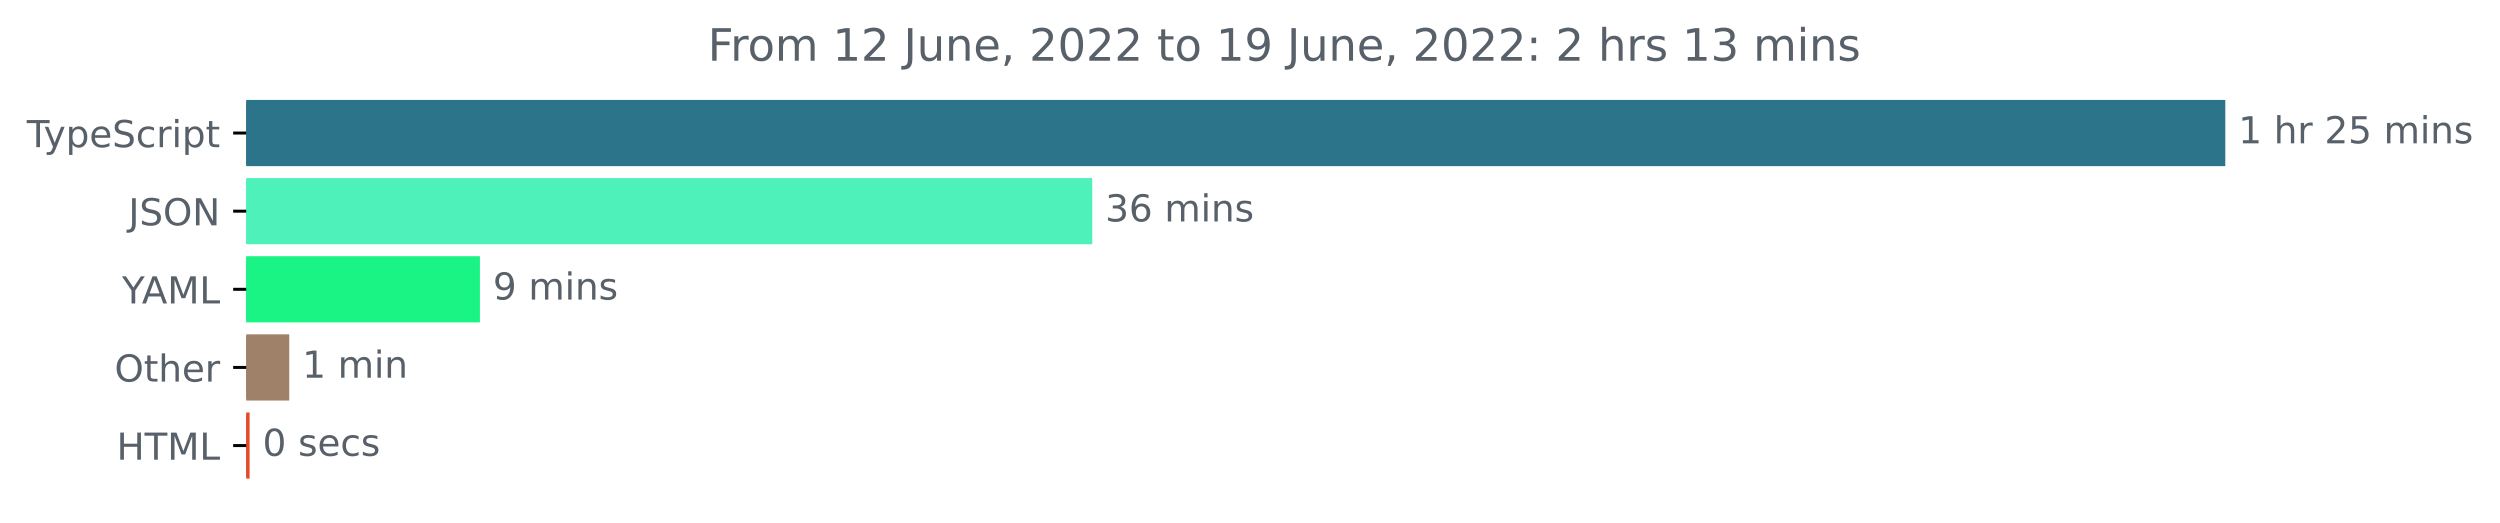
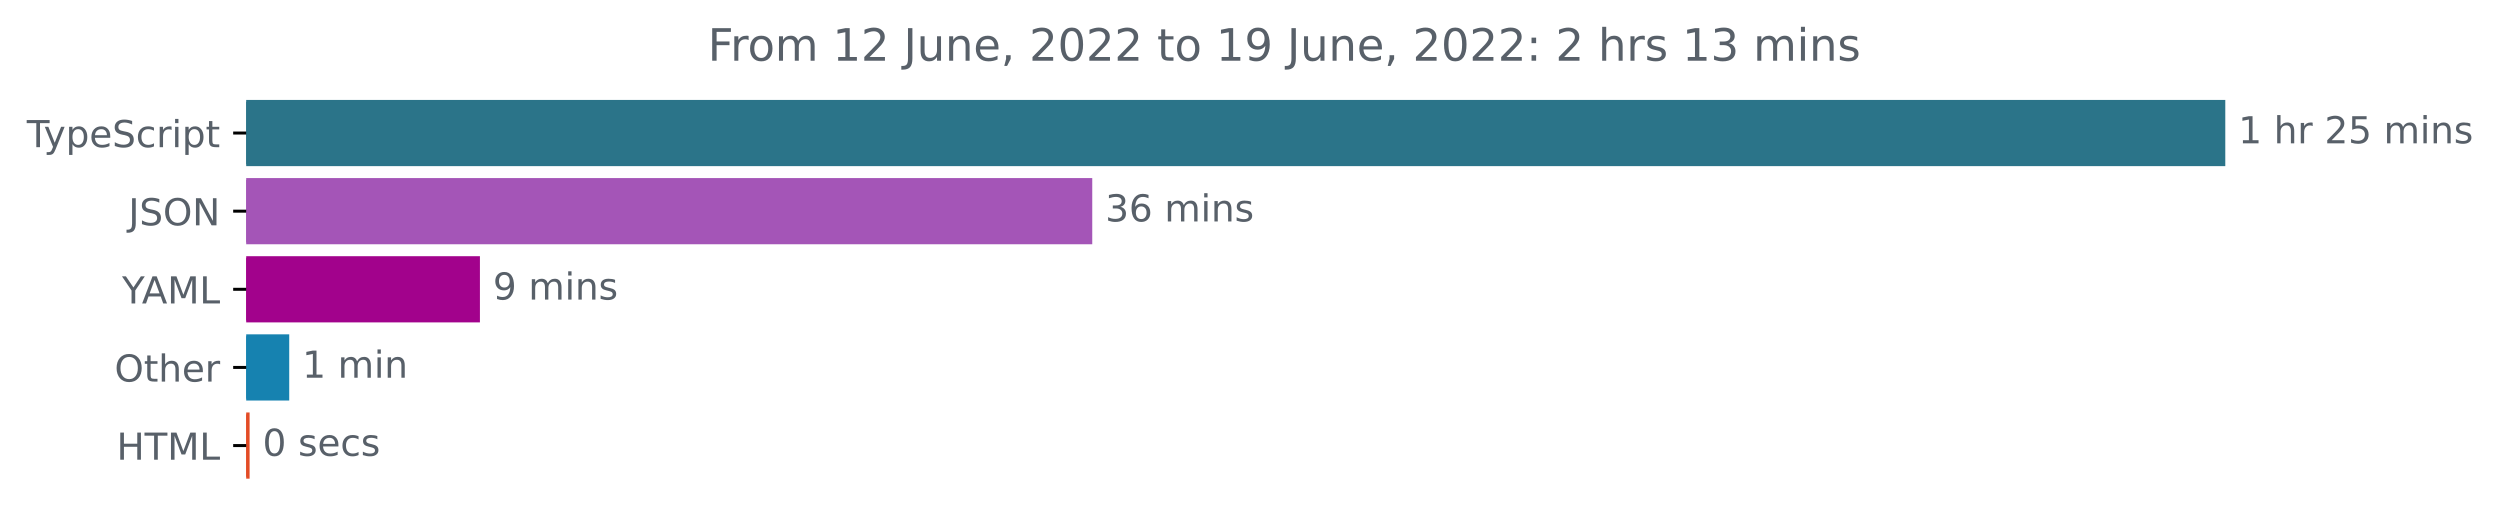
<svg xmlns="http://www.w3.org/2000/svg" xmlns:xlink="http://www.w3.org/1999/xlink" width="671.935pt" height="140.398pt" viewBox="0 0 671.935 140.398" version="1.1">
  <defs>
    <style type="text/css">*{stroke-linejoin: round; stroke-linecap: butt}</style>
  </defs>
  <g id="figure_1">
    <g id="patch_1">
      <path d="M -0 140.398  L 671.935 140.398  L 671.935 0  L -0 0  L -0 140.398  z " style="fill: none" />
    </g>
    <g id="axes_1">
      <g id="patch_2">
-         <path d="M 66.17 27.358  L 597.599 27.358  L 597.599 44.158  L 66.17 44.158  z " clip-path="url(#pf8342e0a40)" style="fill: #2b7489; stroke: #2b7489; stroke-linejoin: miter" />
+         <path d="M 66.17 27.358  L 597.599 27.358  L 597.599 44.158  L 66.17 44.158  z " clip-path="url(#p1dff3b8355)" style="fill: #2b7489; stroke: #2b7489; stroke-linejoin: miter" />
      </g>
      <g id="patch_3">
-         <path d="M 66.17 48.358  L 293.07 48.358  L 293.07 65.158  L 66.17 65.158  z " clip-path="url(#pf8342e0a40)" style="fill: #4ff1bb; stroke: #4ff1bb; stroke-linejoin: miter" />
+         <path d="M 66.17 48.358  L 293.07 48.358  L 293.07 65.158  L 66.17 65.158  z " clip-path="url(#p1dff3b8355)" style="fill: #a455b7; stroke: #a455b7; stroke-linejoin: miter" />
      </g>
      <g id="patch_4">
-         <path d="M 66.17 69.358  L 128.491 69.358  L 128.491 86.158  L 66.17 86.158  z " clip-path="url(#pf8342e0a40)" style="fill: #1af485; stroke: #1af485; stroke-linejoin: miter" />
+         <path d="M 66.17 69.358  L 128.491 69.358  L 128.491 86.158  L 66.17 86.158  z " clip-path="url(#p1dff3b8355)" style="fill: #a2028c; stroke: #a2028c; stroke-linejoin: miter" />
      </g>
      <g id="patch_5">
-         <path d="M 66.17 90.358  L 77.237 90.358  L 77.237 107.158  L 66.17 107.158  z " clip-path="url(#pf8342e0a40)" style="fill: #9f816a; stroke: #9f816a; stroke-linejoin: miter" />
+         <path d="M 66.17 90.358  L 77.237 90.358  L 77.237 107.158  L 66.17 107.158  z " clip-path="url(#p1dff3b8355)" style="fill: #1682b0; stroke: #1682b0; stroke-linejoin: miter" />
      </g>
      <g id="patch_6">
-         <path d="M 66.17 111.358  L 66.586 111.358  L 66.586 128.158  L 66.17 128.158  z " clip-path="url(#pf8342e0a40)" style="fill: #e34c26; stroke: #e34c26; stroke-linejoin: miter" />
+         <path d="M 66.17 111.358  L 66.586 111.358  L 66.586 128.158  L 66.17 128.158  z " clip-path="url(#p1dff3b8355)" style="fill: #e34c26; stroke: #e34c26; stroke-linejoin: miter" />
      </g>
      <g id="matplotlib.axis_1" />
      <g id="matplotlib.axis_2">
        <g id="ytick_1">
          <g id="line2d_1">
            <defs>
-               <path id="m57975ef10c" d="M 0 0  L -3.5 0  " style="stroke: #000000; stroke-width: 0.8" />
+               <path id="mcdae4b74a0" d="M 0 0  L -3.5 0  " style="stroke: #000000; stroke-width: 0.8" />
            </defs>
            <g>
-               <use xlink:href="#m57975ef10c" x="66.17" y="35.758" style="stroke: #000000; stroke-width: 0.8" />
+               <use xlink:href="#mcdae4b74a0" x="66.17" y="35.758" style="stroke: #000000; stroke-width: 0.8" />
            </g>
          </g>
          <g id="text_1">
            <g style="fill: #586069" transform="translate(7.2 39.55734)scale(0.1 -0.1)">
              <defs>
                <path id="DejaVuSans-54" d="M -19 4666  L 3928 4666  L 3928 4134  L 2272 4134  L 2272 0  L 1638 0  L 1638 4134  L -19 4134  L -19 4666  z " transform="scale(0.015625)" />
                <path id="DejaVuSans-79" d="M 2059 -325  Q 1816 -950 1584 -1140  Q 1353 -1331 966 -1331  L 506 -1331  L 506 -850  L 844 -850  Q 1081 -850 1212 -737  Q 1344 -625 1503 -206  L 1606 56  L 191 3500  L 800 3500  L 1894 763  L 2988 3500  L 3597 3500  L 2059 -325  z " transform="scale(0.015625)" />
                <path id="DejaVuSans-70" d="M 1159 525  L 1159 -1331  L 581 -1331  L 581 3500  L 1159 3500  L 1159 2969  Q 1341 3281 1617 3432  Q 1894 3584 2278 3584  Q 2916 3584 3314 3078  Q 3713 2572 3713 1747  Q 3713 922 3314 415  Q 2916 -91 2278 -91  Q 1894 -91 1617 61  Q 1341 213 1159 525  z M 3116 1747  Q 3116 2381 2855 2742  Q 2594 3103 2138 3103  Q 1681 3103 1420 2742  Q 1159 2381 1159 1747  Q 1159 1113 1420 752  Q 1681 391 2138 391  Q 2594 391 2855 752  Q 3116 1113 3116 1747  z " transform="scale(0.015625)" />
                <path id="DejaVuSans-65" d="M 3597 1894  L 3597 1613  L 953 1613  Q 991 1019 1311 708  Q 1631 397 2203 397  Q 2534 397 2845 478  Q 3156 559 3463 722  L 3463 178  Q 3153 47 2828 -22  Q 2503 -91 2169 -91  Q 1331 -91 842 396  Q 353 884 353 1716  Q 353 2575 817 3079  Q 1281 3584 2069 3584  Q 2775 3584 3186 3129  Q 3597 2675 3597 1894  z M 3022 2063  Q 3016 2534 2758 2815  Q 2500 3097 2075 3097  Q 1594 3097 1305 2825  Q 1016 2553 972 2059  L 3022 2063  z " transform="scale(0.015625)" />
                <path id="DejaVuSans-53" d="M 3425 4513  L 3425 3897  Q 3066 4069 2747 4153  Q 2428 4238 2131 4238  Q 1616 4238 1336 4038  Q 1056 3838 1056 3469  Q 1056 3159 1242 3001  Q 1428 2844 1947 2747  L 2328 2669  Q 3034 2534 3370 2195  Q 3706 1856 3706 1288  Q 3706 609 3251 259  Q 2797 -91 1919 -91  Q 1588 -91 1214 -16  Q 841 59 441 206  L 441 856  Q 825 641 1194 531  Q 1563 422 1919 422  Q 2459 422 2753 634  Q 3047 847 3047 1241  Q 3047 1584 2836 1778  Q 2625 1972 2144 2069  L 1759 2144  Q 1053 2284 737 2584  Q 422 2884 422 3419  Q 422 4038 858 4394  Q 1294 4750 2059 4750  Q 2388 4750 2728 4690  Q 3069 4631 3425 4513  z " transform="scale(0.015625)" />
                <path id="DejaVuSans-63" d="M 3122 3366  L 3122 2828  Q 2878 2963 2633 3030  Q 2388 3097 2138 3097  Q 1578 3097 1268 2742  Q 959 2388 959 1747  Q 959 1106 1268 751  Q 1578 397 2138 397  Q 2388 397 2633 464  Q 2878 531 3122 666  L 3122 134  Q 2881 22 2623 -34  Q 2366 -91 2075 -91  Q 1284 -91 818 406  Q 353 903 353 1747  Q 353 2603 823 3093  Q 1294 3584 2113 3584  Q 2378 3584 2631 3529  Q 2884 3475 3122 3366  z " transform="scale(0.015625)" />
                <path id="DejaVuSans-72" d="M 2631 2963  Q 2534 3019 2420 3045  Q 2306 3072 2169 3072  Q 1681 3072 1420 2755  Q 1159 2438 1159 1844  L 1159 0  L 581 0  L 581 3500  L 1159 3500  L 1159 2956  Q 1341 3275 1631 3429  Q 1922 3584 2338 3584  Q 2397 3584 2469 3576  Q 2541 3569 2628 3553  L 2631 2963  z " transform="scale(0.015625)" />
                <path id="DejaVuSans-69" d="M 603 3500  L 1178 3500  L 1178 0  L 603 0  L 603 3500  z M 603 4863  L 1178 4863  L 1178 4134  L 603 4134  L 603 4863  z " transform="scale(0.015625)" />
                <path id="DejaVuSans-74" d="M 1172 4494  L 1172 3500  L 2356 3500  L 2356 3053  L 1172 3053  L 1172 1153  Q 1172 725 1289 603  Q 1406 481 1766 481  L 2356 481  L 2356 0  L 1766 0  Q 1100 0 847 248  Q 594 497 594 1153  L 594 3053  L 172 3053  L 172 3500  L 594 3500  L 594 4494  L 1172 4494  z " transform="scale(0.015625)" />
              </defs>
              <use xlink:href="#DejaVuSans-54" />
              <use xlink:href="#DejaVuSans-79" x="45.459" />
              <use xlink:href="#DejaVuSans-70" x="104.639" />
              <use xlink:href="#DejaVuSans-65" x="168.115" />
              <use xlink:href="#DejaVuSans-53" x="229.639" />
              <use xlink:href="#DejaVuSans-63" x="293.115" />
              <use xlink:href="#DejaVuSans-72" x="348.096" />
              <use xlink:href="#DejaVuSans-69" x="389.209" />
              <use xlink:href="#DejaVuSans-70" x="416.992" />
              <use xlink:href="#DejaVuSans-74" x="480.469" />
            </g>
          </g>
        </g>
        <g id="ytick_2">
          <g id="line2d_2">
            <g>
-               <use xlink:href="#m57975ef10c" x="66.17" y="56.758" style="stroke: #000000; stroke-width: 0.8" />
+               <use xlink:href="#mcdae4b74a0" x="66.17" y="56.758" style="stroke: #000000; stroke-width: 0.8" />
            </g>
          </g>
          <g id="text_2">
            <g style="fill: #586069" transform="translate(34.51875 60.55734)scale(0.1 -0.1)">
              <defs>
                <path id="DejaVuSans-4a" d="M 628 4666  L 1259 4666  L 1259 325  Q 1259 -519 939 -900  Q 619 -1281 -91 -1281  L -331 -1281  L -331 -750  L -134 -750  Q 284 -750 456 -515  Q 628 -281 628 325  L 628 4666  z " transform="scale(0.015625)" />
                <path id="DejaVuSans-4f" d="M 2522 4238  Q 1834 4238 1429 3725  Q 1025 3213 1025 2328  Q 1025 1447 1429 934  Q 1834 422 2522 422  Q 3209 422 3611 934  Q 4013 1447 4013 2328  Q 4013 3213 3611 3725  Q 3209 4238 2522 4238  z M 2522 4750  Q 3503 4750 4090 4092  Q 4678 3434 4678 2328  Q 4678 1225 4090 567  Q 3503 -91 2522 -91  Q 1538 -91 948 565  Q 359 1222 359 2328  Q 359 3434 948 4092  Q 1538 4750 2522 4750  z " transform="scale(0.015625)" />
                <path id="DejaVuSans-4e" d="M 628 4666  L 1478 4666  L 3547 763  L 3547 4666  L 4159 4666  L 4159 0  L 3309 0  L 1241 3903  L 1241 0  L 628 0  L 628 4666  z " transform="scale(0.015625)" />
              </defs>
              <use xlink:href="#DejaVuSans-4a" />
              <use xlink:href="#DejaVuSans-53" x="29.492" />
              <use xlink:href="#DejaVuSans-4f" x="92.969" />
              <use xlink:href="#DejaVuSans-4e" x="171.68" />
            </g>
          </g>
        </g>
        <g id="ytick_3">
          <g id="line2d_3">
            <g>
-               <use xlink:href="#m57975ef10c" x="66.17" y="77.758" style="stroke: #000000; stroke-width: 0.8" />
+               <use xlink:href="#mcdae4b74a0" x="66.17" y="77.758" style="stroke: #000000; stroke-width: 0.8" />
            </g>
          </g>
          <g id="text_3">
            <g style="fill: #586069" transform="translate(32.79688 81.55734)scale(0.1 -0.1)">
              <defs>
                <path id="DejaVuSans-59" d="M -13 4666  L 666 4666  L 1959 2747  L 3244 4666  L 3922 4666  L 2272 2222  L 2272 0  L 1638 0  L 1638 2222  L -13 4666  z " transform="scale(0.015625)" />
                <path id="DejaVuSans-41" d="M 2188 4044  L 1331 1722  L 3047 1722  L 2188 4044  z M 1831 4666  L 2547 4666  L 4325 0  L 3669 0  L 3244 1197  L 1141 1197  L 716 0  L 50 0  L 1831 4666  z " transform="scale(0.015625)" />
                <path id="DejaVuSans-4d" d="M 628 4666  L 1569 4666  L 2759 1491  L 3956 4666  L 4897 4666  L 4897 0  L 4281 0  L 4281 4097  L 3078 897  L 2444 897  L 1241 4097  L 1241 0  L 628 0  L 628 4666  z " transform="scale(0.015625)" />
                <path id="DejaVuSans-4c" d="M 628 4666  L 1259 4666  L 1259 531  L 3531 531  L 3531 0  L 628 0  L 628 4666  z " transform="scale(0.015625)" />
              </defs>
              <use xlink:href="#DejaVuSans-59" />
              <use xlink:href="#DejaVuSans-41" x="53.334" />
              <use xlink:href="#DejaVuSans-4d" x="121.742" />
              <use xlink:href="#DejaVuSans-4c" x="208.021" />
            </g>
          </g>
        </g>
        <g id="ytick_4">
          <g id="line2d_4">
            <g>
-               <use xlink:href="#m57975ef10c" x="66.17" y="98.758" style="stroke: #000000; stroke-width: 0.8" />
+               <use xlink:href="#mcdae4b74a0" x="66.17" y="98.758" style="stroke: #000000; stroke-width: 0.8" />
            </g>
          </g>
          <g id="text_4">
            <g style="fill: #586069" transform="translate(30.77656 102.5573)scale(0.1 -0.1)">
              <defs>
                <path id="DejaVuSans-68" d="M 3513 2113  L 3513 0  L 2938 0  L 2938 2094  Q 2938 2591 2744 2837  Q 2550 3084 2163 3084  Q 1697 3084 1428 2787  Q 1159 2491 1159 1978  L 1159 0  L 581 0  L 581 4863  L 1159 4863  L 1159 2956  Q 1366 3272 1645 3428  Q 1925 3584 2291 3584  Q 2894 3584 3203 3211  Q 3513 2838 3513 2113  z " transform="scale(0.015625)" />
              </defs>
              <use xlink:href="#DejaVuSans-4f" />
              <use xlink:href="#DejaVuSans-74" x="78.711" />
              <use xlink:href="#DejaVuSans-68" x="117.92" />
              <use xlink:href="#DejaVuSans-65" x="181.299" />
              <use xlink:href="#DejaVuSans-72" x="242.822" />
            </g>
          </g>
        </g>
        <g id="ytick_5">
          <g id="line2d_5">
            <g>
-               <use xlink:href="#m57975ef10c" x="66.17" y="119.758" style="stroke: #000000; stroke-width: 0.8" />
+               <use xlink:href="#mcdae4b74a0" x="66.17" y="119.758" style="stroke: #000000; stroke-width: 0.8" />
            </g>
          </g>
          <g id="text_5">
            <g style="fill: #586069" transform="translate(31.34219 123.5573)scale(0.1 -0.1)">
              <defs>
                <path id="DejaVuSans-48" d="M 628 4666  L 1259 4666  L 1259 2753  L 3553 2753  L 3553 4666  L 4184 4666  L 4184 0  L 3553 0  L 3553 2222  L 1259 2222  L 1259 0  L 628 0  L 628 4666  z " transform="scale(0.015625)" />
              </defs>
              <use xlink:href="#DejaVuSans-48" />
              <use xlink:href="#DejaVuSans-54" x="75.195" />
              <use xlink:href="#DejaVuSans-4d" x="136.279" />
              <use xlink:href="#DejaVuSans-4c" x="222.559" />
            </g>
          </g>
        </g>
      </g>
      <g id="text_6">
        <g style="fill: #586069" transform="translate(601.5989 38.5175)scale(0.1 -0.1)">
          <defs>
            <path id="DejaVuSans-31" d="M 794 531  L 1825 531  L 1825 4091  L 703 3866  L 703 4441  L 1819 4666  L 2450 4666  L 2450 531  L 3481 531  L 3481 0  L 794 0  L 794 531  z " transform="scale(0.015625)" />
            <path id="DejaVuSans-20" transform="scale(0.015625)" />
            <path id="DejaVuSans-32" d="M 1228 531  L 3431 531  L 3431 0  L 469 0  L 469 531  Q 828 903 1448 1529  Q 2069 2156 2228 2338  Q 2531 2678 2651 2914  Q 2772 3150 2772 3378  Q 2772 3750 2511 3984  Q 2250 4219 1831 4219  Q 1534 4219 1204 4116  Q 875 4013 500 3803  L 500 4441  Q 881 4594 1212 4672  Q 1544 4750 1819 4750  Q 2544 4750 2975 4387  Q 3406 4025 3406 3419  Q 3406 3131 3298 2873  Q 3191 2616 2906 2266  Q 2828 2175 2409 1742  Q 1991 1309 1228 531  z " transform="scale(0.015625)" />
            <path id="DejaVuSans-35" d="M 691 4666  L 3169 4666  L 3169 4134  L 1269 4134  L 1269 2991  Q 1406 3038 1543 3061  Q 1681 3084 1819 3084  Q 2600 3084 3056 2656  Q 3513 2228 3513 1497  Q 3513 744 3044 326  Q 2575 -91 1722 -91  Q 1428 -91 1123 -41  Q 819 9 494 109  L 494 744  Q 775 591 1075 516  Q 1375 441 1709 441  Q 2250 441 2565 725  Q 2881 1009 2881 1497  Q 2881 1984 2565 2268  Q 2250 2553 1709 2553  Q 1456 2553 1204 2497  Q 953 2441 691 2322  L 691 4666  z " transform="scale(0.015625)" />
            <path id="DejaVuSans-6d" d="M 3328 2828  Q 3544 3216 3844 3400  Q 4144 3584 4550 3584  Q 5097 3584 5394 3201  Q 5691 2819 5691 2113  L 5691 0  L 5113 0  L 5113 2094  Q 5113 2597 4934 2840  Q 4756 3084 4391 3084  Q 3944 3084 3684 2787  Q 3425 2491 3425 1978  L 3425 0  L 2847 0  L 2847 2094  Q 2847 2600 2669 2842  Q 2491 3084 2119 3084  Q 1678 3084 1418 2786  Q 1159 2488 1159 1978  L 1159 0  L 581 0  L 581 3500  L 1159 3500  L 1159 2956  Q 1356 3278 1631 3431  Q 1906 3584 2284 3584  Q 2666 3584 2933 3390  Q 3200 3197 3328 2828  z " transform="scale(0.015625)" />
            <path id="DejaVuSans-6e" d="M 3513 2113  L 3513 0  L 2938 0  L 2938 2094  Q 2938 2591 2744 2837  Q 2550 3084 2163 3084  Q 1697 3084 1428 2787  Q 1159 2491 1159 1978  L 1159 0  L 581 0  L 581 3500  L 1159 3500  L 1159 2956  Q 1366 3272 1645 3428  Q 1925 3584 2291 3584  Q 2894 3584 3203 3211  Q 3513 2838 3513 2113  z " transform="scale(0.015625)" />
            <path id="DejaVuSans-73" d="M 2834 3397  L 2834 2853  Q 2591 2978 2328 3040  Q 2066 3103 1784 3103  Q 1356 3103 1142 2972  Q 928 2841 928 2578  Q 928 2378 1081 2264  Q 1234 2150 1697 2047  L 1894 2003  Q 2506 1872 2764 1633  Q 3022 1394 3022 966  Q 3022 478 2636 193  Q 2250 -91 1575 -91  Q 1294 -91 989 -36  Q 684 19 347 128  L 347 722  Q 666 556 975 473  Q 1284 391 1588 391  Q 1994 391 2212 530  Q 2431 669 2431 922  Q 2431 1156 2273 1281  Q 2116 1406 1581 1522  L 1381 1569  Q 847 1681 609 1914  Q 372 2147 372 2553  Q 372 3047 722 3315  Q 1072 3584 1716 3584  Q 2034 3584 2315 3537  Q 2597 3491 2834 3397  z " transform="scale(0.015625)" />
          </defs>
          <use xlink:href="#DejaVuSans-31" />
          <use xlink:href="#DejaVuSans-20" x="63.623" />
          <use xlink:href="#DejaVuSans-68" x="95.41" />
          <use xlink:href="#DejaVuSans-72" x="158.789" />
          <use xlink:href="#DejaVuSans-20" x="199.902" />
          <use xlink:href="#DejaVuSans-32" x="231.689" />
          <use xlink:href="#DejaVuSans-35" x="295.312" />
          <use xlink:href="#DejaVuSans-20" x="358.936" />
          <use xlink:href="#DejaVuSans-6d" x="390.723" />
          <use xlink:href="#DejaVuSans-69" x="488.135" />
          <use xlink:href="#DejaVuSans-6e" x="515.918" />
          <use xlink:href="#DejaVuSans-73" x="579.297" />
        </g>
      </g>
      <g id="text_7">
        <g style="fill: #586069" transform="translate(297.0696 59.5175)scale(0.1 -0.1)">
          <defs>
            <path id="DejaVuSans-33" d="M 2597 2516  Q 3050 2419 3304 2112  Q 3559 1806 3559 1356  Q 3559 666 3084 287  Q 2609 -91 1734 -91  Q 1441 -91 1130 -33  Q 819 25 488 141  L 488 750  Q 750 597 1062 519  Q 1375 441 1716 441  Q 2309 441 2620 675  Q 2931 909 2931 1356  Q 2931 1769 2642 2001  Q 2353 2234 1838 2234  L 1294 2234  L 1294 2753  L 1863 2753  Q 2328 2753 2575 2939  Q 2822 3125 2822 3475  Q 2822 3834 2567 4026  Q 2313 4219 1838 4219  Q 1578 4219 1281 4162  Q 984 4106 628 3988  L 628 4550  Q 988 4650 1302 4700  Q 1616 4750 1894 4750  Q 2613 4750 3031 4423  Q 3450 4097 3450 3541  Q 3450 3153 3228 2886  Q 3006 2619 2597 2516  z " transform="scale(0.015625)" />
            <path id="DejaVuSans-36" d="M 2113 2584  Q 1688 2584 1439 2293  Q 1191 2003 1191 1497  Q 1191 994 1439 701  Q 1688 409 2113 409  Q 2538 409 2786 701  Q 3034 994 3034 1497  Q 3034 2003 2786 2293  Q 2538 2584 2113 2584  z M 3366 4563  L 3366 3988  Q 3128 4100 2886 4159  Q 2644 4219 2406 4219  Q 1781 4219 1451 3797  Q 1122 3375 1075 2522  Q 1259 2794 1537 2939  Q 1816 3084 2150 3084  Q 2853 3084 3261 2657  Q 3669 2231 3669 1497  Q 3669 778 3244 343  Q 2819 -91 2113 -91  Q 1303 -91 875 529  Q 447 1150 447 2328  Q 447 3434 972 4092  Q 1497 4750 2381 4750  Q 2619 4750 2861 4703  Q 3103 4656 3366 4563  z " transform="scale(0.015625)" />
          </defs>
          <use xlink:href="#DejaVuSans-33" />
          <use xlink:href="#DejaVuSans-36" x="63.623" />
          <use xlink:href="#DejaVuSans-20" x="127.246" />
          <use xlink:href="#DejaVuSans-6d" x="159.033" />
          <use xlink:href="#DejaVuSans-69" x="256.445" />
          <use xlink:href="#DejaVuSans-6e" x="284.229" />
          <use xlink:href="#DejaVuSans-73" x="347.607" />
        </g>
      </g>
      <g id="text_8">
        <g style="fill: #586069" transform="translate(132.4907 80.5175)scale(0.1 -0.1)">
          <defs>
            <path id="DejaVuSans-39" d="M 703 97  L 703 672  Q 941 559 1184 500  Q 1428 441 1663 441  Q 2288 441 2617 861  Q 2947 1281 2994 2138  Q 2813 1869 2534 1725  Q 2256 1581 1919 1581  Q 1219 1581 811 2004  Q 403 2428 403 3163  Q 403 3881 828 4315  Q 1253 4750 1959 4750  Q 2769 4750 3195 4129  Q 3622 3509 3622 2328  Q 3622 1225 3098 567  Q 2575 -91 1691 -91  Q 1453 -91 1209 -44  Q 966 3 703 97  z M 1959 2075  Q 2384 2075 2632 2365  Q 2881 2656 2881 3163  Q 2881 3666 2632 3958  Q 2384 4250 1959 4250  Q 1534 4250 1286 3958  Q 1038 3666 1038 3163  Q 1038 2656 1286 2365  Q 1534 2075 1959 2075  z " transform="scale(0.015625)" />
          </defs>
          <use xlink:href="#DejaVuSans-39" />
          <use xlink:href="#DejaVuSans-20" x="63.623" />
          <use xlink:href="#DejaVuSans-6d" x="95.41" />
          <use xlink:href="#DejaVuSans-69" x="192.822" />
          <use xlink:href="#DejaVuSans-6e" x="220.605" />
          <use xlink:href="#DejaVuSans-73" x="283.984" />
        </g>
      </g>
      <g id="text_9">
        <g style="fill: #586069" transform="translate(81.23654 101.5175)scale(0.1 -0.1)">
          <use xlink:href="#DejaVuSans-31" />
          <use xlink:href="#DejaVuSans-20" x="63.623" />
          <use xlink:href="#DejaVuSans-6d" x="95.41" />
          <use xlink:href="#DejaVuSans-69" x="192.822" />
          <use xlink:href="#DejaVuSans-6e" x="220.605" />
        </g>
      </g>
      <g id="text_10">
        <g style="fill: #586069" transform="translate(70.58634 122.5175)scale(0.1 -0.1)">
          <defs>
            <path id="DejaVuSans-30" d="M 2034 4250  Q 1547 4250 1301 3770  Q 1056 3291 1056 2328  Q 1056 1369 1301 889  Q 1547 409 2034 409  Q 2525 409 2770 889  Q 3016 1369 3016 2328  Q 3016 3291 2770 3770  Q 2525 4250 2034 4250  z M 2034 4750  Q 2819 4750 3233 4129  Q 3647 3509 3647 2328  Q 3647 1150 3233 529  Q 2819 -91 2034 -91  Q 1250 -91 836 529  Q 422 1150 422 2328  Q 422 3509 836 4129  Q 1250 4750 2034 4750  z " transform="scale(0.015625)" />
          </defs>
          <use xlink:href="#DejaVuSans-30" />
          <use xlink:href="#DejaVuSans-20" x="63.623" />
          <use xlink:href="#DejaVuSans-73" x="95.41" />
          <use xlink:href="#DejaVuSans-65" x="147.51" />
          <use xlink:href="#DejaVuSans-63" x="209.033" />
          <use xlink:href="#DejaVuSans-73" x="264.014" />
        </g>
      </g>
      <g id="text_11">
        <g style="fill: #586069" transform="translate(190.2428 16.31812)scale(0.12 -0.12)">
          <defs>
            <path id="DejaVuSans-46" d="M 628 4666  L 3309 4666  L 3309 4134  L 1259 4134  L 1259 2759  L 3109 2759  L 3109 2228  L 1259 2228  L 1259 0  L 628 0  L 628 4666  z " transform="scale(0.015625)" />
            <path id="DejaVuSans-6f" d="M 1959 3097  Q 1497 3097 1228 2736  Q 959 2375 959 1747  Q 959 1119 1226 758  Q 1494 397 1959 397  Q 2419 397 2687 759  Q 2956 1122 2956 1747  Q 2956 2369 2687 2733  Q 2419 3097 1959 3097  z M 1959 3584  Q 2709 3584 3137 3096  Q 3566 2609 3566 1747  Q 3566 888 3137 398  Q 2709 -91 1959 -91  Q 1206 -91 779 398  Q 353 888 353 1747  Q 353 2609 779 3096  Q 1206 3584 1959 3584  z " transform="scale(0.015625)" />
            <path id="DejaVuSans-75" d="M 544 1381  L 544 3500  L 1119 3500  L 1119 1403  Q 1119 906 1312 657  Q 1506 409 1894 409  Q 2359 409 2629 706  Q 2900 1003 2900 1516  L 2900 3500  L 3475 3500  L 3475 0  L 2900 0  L 2900 538  Q 2691 219 2414 64  Q 2138 -91 1772 -91  Q 1169 -91 856 284  Q 544 659 544 1381  z M 1991 3584  L 1991 3584  z " transform="scale(0.015625)" />
            <path id="DejaVuSans-2c" d="M 750 794  L 1409 794  L 1409 256  L 897 -744  L 494 -744  L 750 256  L 750 794  z " transform="scale(0.015625)" />
            <path id="DejaVuSans-3a" d="M 750 794  L 1409 794  L 1409 0  L 750 0  L 750 794  z M 750 3309  L 1409 3309  L 1409 2516  L 750 2516  L 750 3309  z " transform="scale(0.015625)" />
          </defs>
          <use xlink:href="#DejaVuSans-46" />
          <use xlink:href="#DejaVuSans-72" x="50.27" />
          <use xlink:href="#DejaVuSans-6f" x="89.133" />
          <use xlink:href="#DejaVuSans-6d" x="150.314" />
          <use xlink:href="#DejaVuSans-20" x="247.727" />
          <use xlink:href="#DejaVuSans-31" x="279.514" />
          <use xlink:href="#DejaVuSans-32" x="343.137" />
          <use xlink:href="#DejaVuSans-20" x="406.76" />
          <use xlink:href="#DejaVuSans-4a" x="438.547" />
          <use xlink:href="#DejaVuSans-75" x="468.039" />
          <use xlink:href="#DejaVuSans-6e" x="531.418" />
          <use xlink:href="#DejaVuSans-65" x="594.797" />
          <use xlink:href="#DejaVuSans-2c" x="656.32" />
          <use xlink:href="#DejaVuSans-20" x="688.107" />
          <use xlink:href="#DejaVuSans-32" x="719.895" />
          <use xlink:href="#DejaVuSans-30" x="783.518" />
          <use xlink:href="#DejaVuSans-32" x="847.141" />
          <use xlink:href="#DejaVuSans-32" x="910.764" />
          <use xlink:href="#DejaVuSans-20" x="974.387" />
          <use xlink:href="#DejaVuSans-74" x="1006.174" />
          <use xlink:href="#DejaVuSans-6f" x="1045.383" />
          <use xlink:href="#DejaVuSans-20" x="1106.564" />
          <use xlink:href="#DejaVuSans-31" x="1138.352" />
          <use xlink:href="#DejaVuSans-39" x="1201.975" />
          <use xlink:href="#DejaVuSans-20" x="1265.598" />
          <use xlink:href="#DejaVuSans-4a" x="1297.385" />
          <use xlink:href="#DejaVuSans-75" x="1326.877" />
          <use xlink:href="#DejaVuSans-6e" x="1390.256" />
          <use xlink:href="#DejaVuSans-65" x="1453.635" />
          <use xlink:href="#DejaVuSans-2c" x="1515.158" />
          <use xlink:href="#DejaVuSans-20" x="1546.945" />
          <use xlink:href="#DejaVuSans-32" x="1578.732" />
          <use xlink:href="#DejaVuSans-30" x="1642.355" />
          <use xlink:href="#DejaVuSans-32" x="1705.979" />
          <use xlink:href="#DejaVuSans-32" x="1769.602" />
          <use xlink:href="#DejaVuSans-3a" x="1833.225" />
          <use xlink:href="#DejaVuSans-20" x="1866.916" />
          <use xlink:href="#DejaVuSans-32" x="1898.703" />
          <use xlink:href="#DejaVuSans-20" x="1962.326" />
          <use xlink:href="#DejaVuSans-68" x="1994.113" />
          <use xlink:href="#DejaVuSans-72" x="2057.492" />
          <use xlink:href="#DejaVuSans-73" x="2098.605" />
          <use xlink:href="#DejaVuSans-20" x="2150.705" />
          <use xlink:href="#DejaVuSans-31" x="2182.492" />
          <use xlink:href="#DejaVuSans-33" x="2246.115" />
          <use xlink:href="#DejaVuSans-20" x="2309.738" />
          <use xlink:href="#DejaVuSans-6d" x="2341.525" />
          <use xlink:href="#DejaVuSans-69" x="2438.938" />
          <use xlink:href="#DejaVuSans-6e" x="2466.721" />
          <use xlink:href="#DejaVuSans-73" x="2530.1" />
        </g>
      </g>
    </g>
  </g>
  <defs>
-     <clipPath id="pf8342e0a40">
+     <clipPath id="p1dff3b8355">
      <rect x="66.17" y="22.318" width="558" height="110.88" />
    </clipPath>
  </defs>
</svg>
